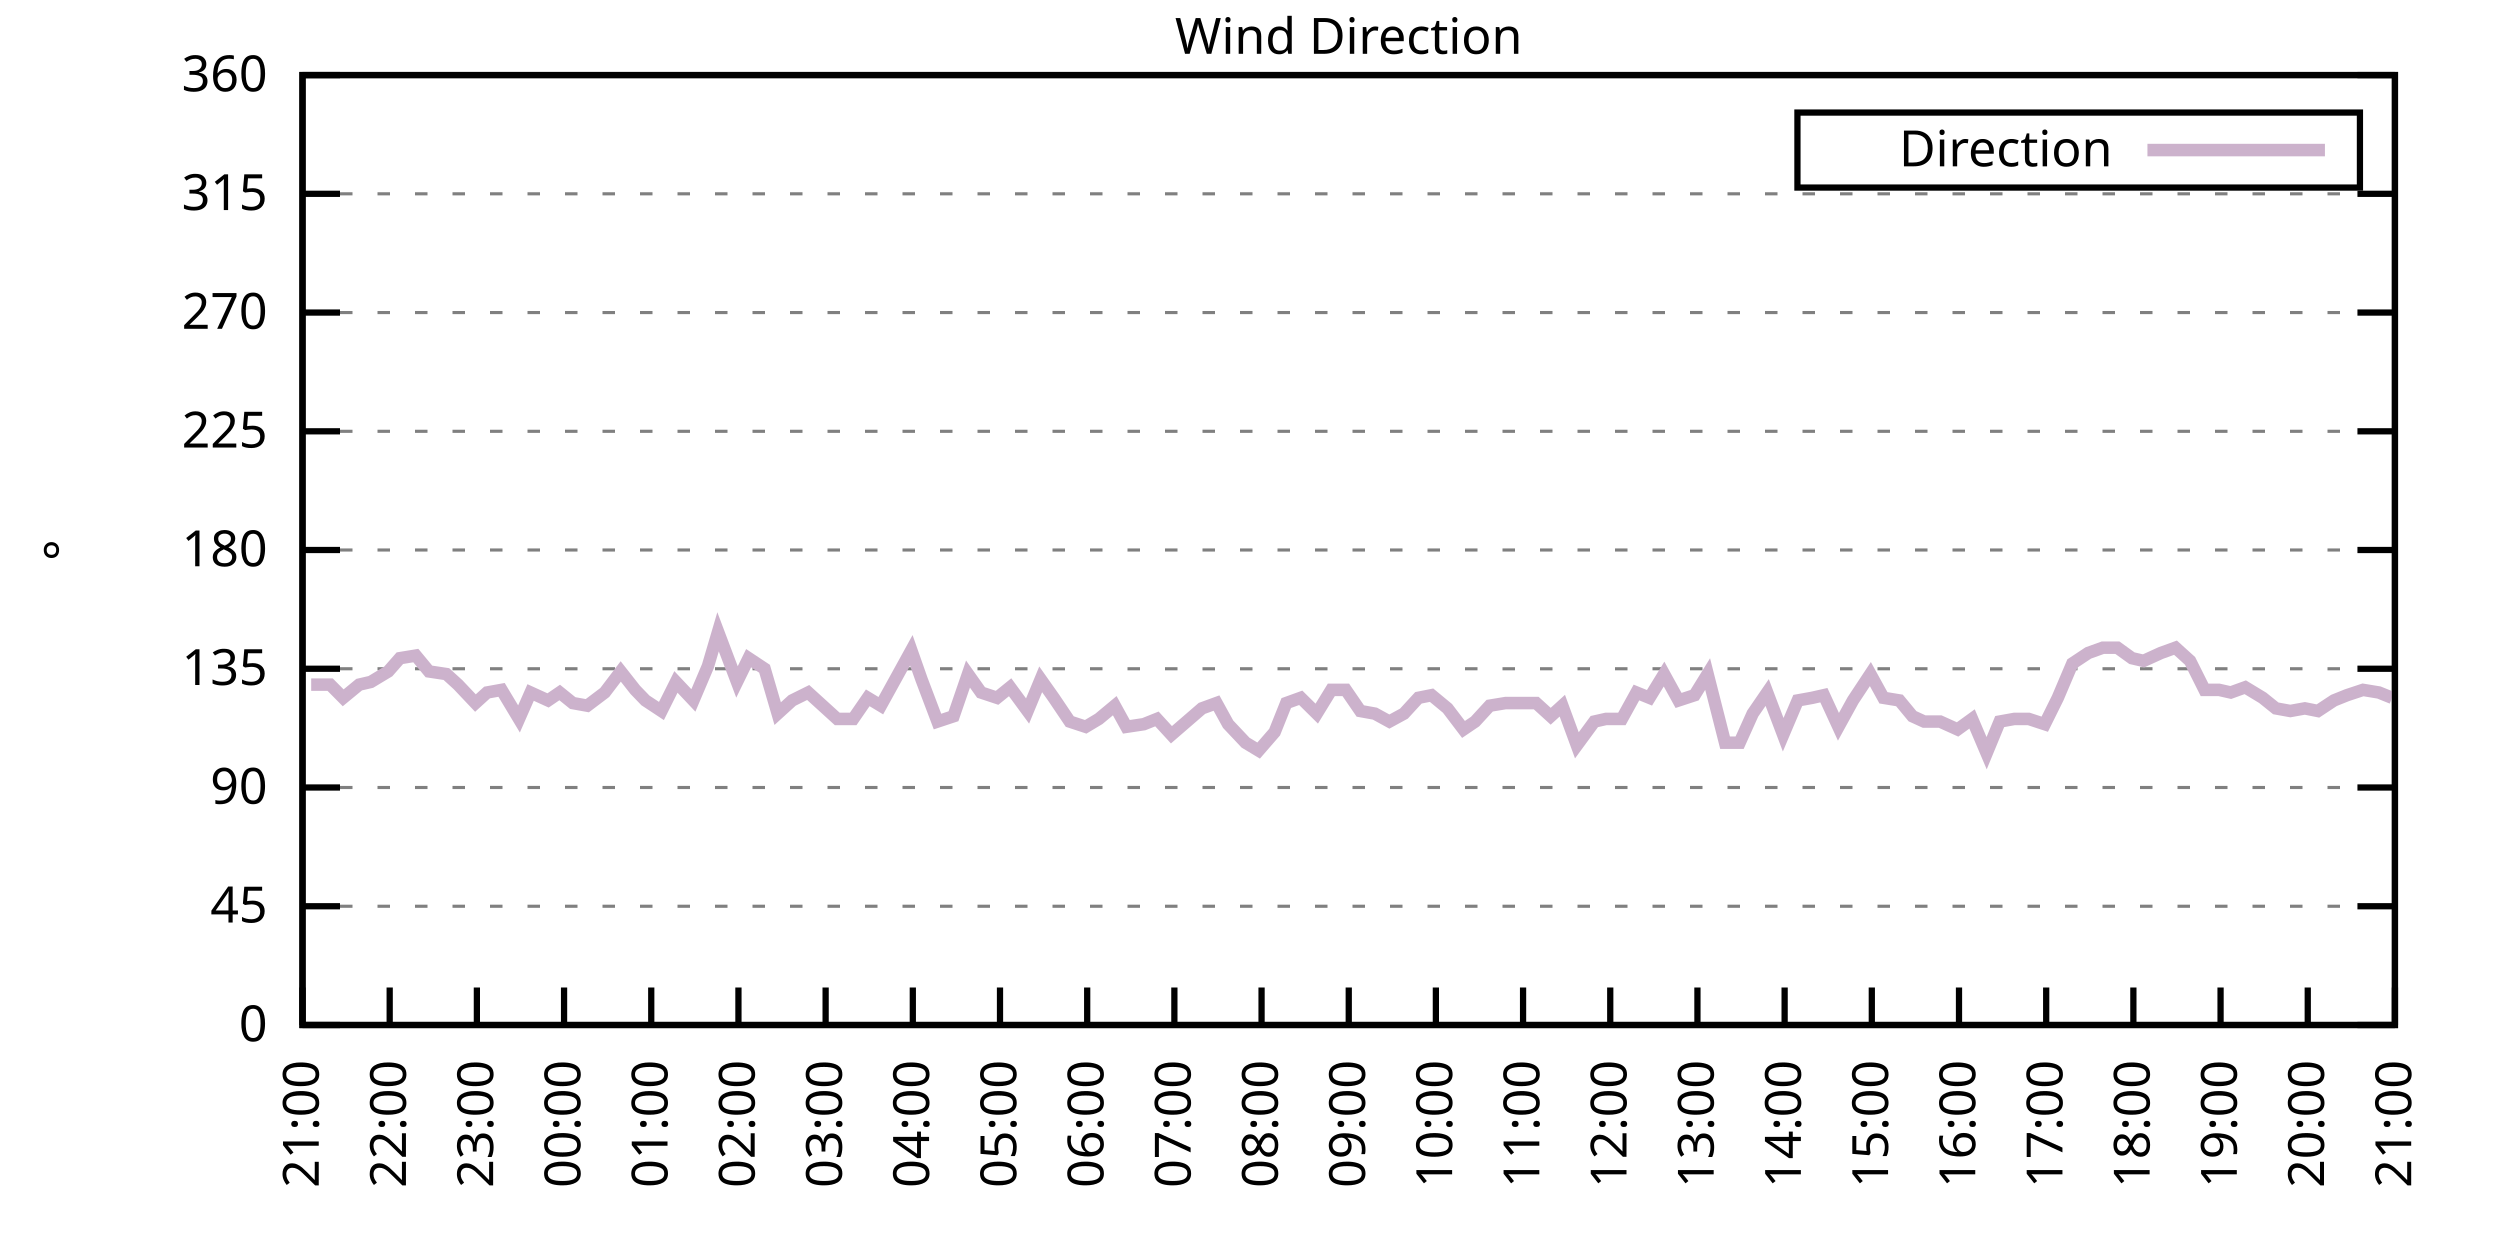
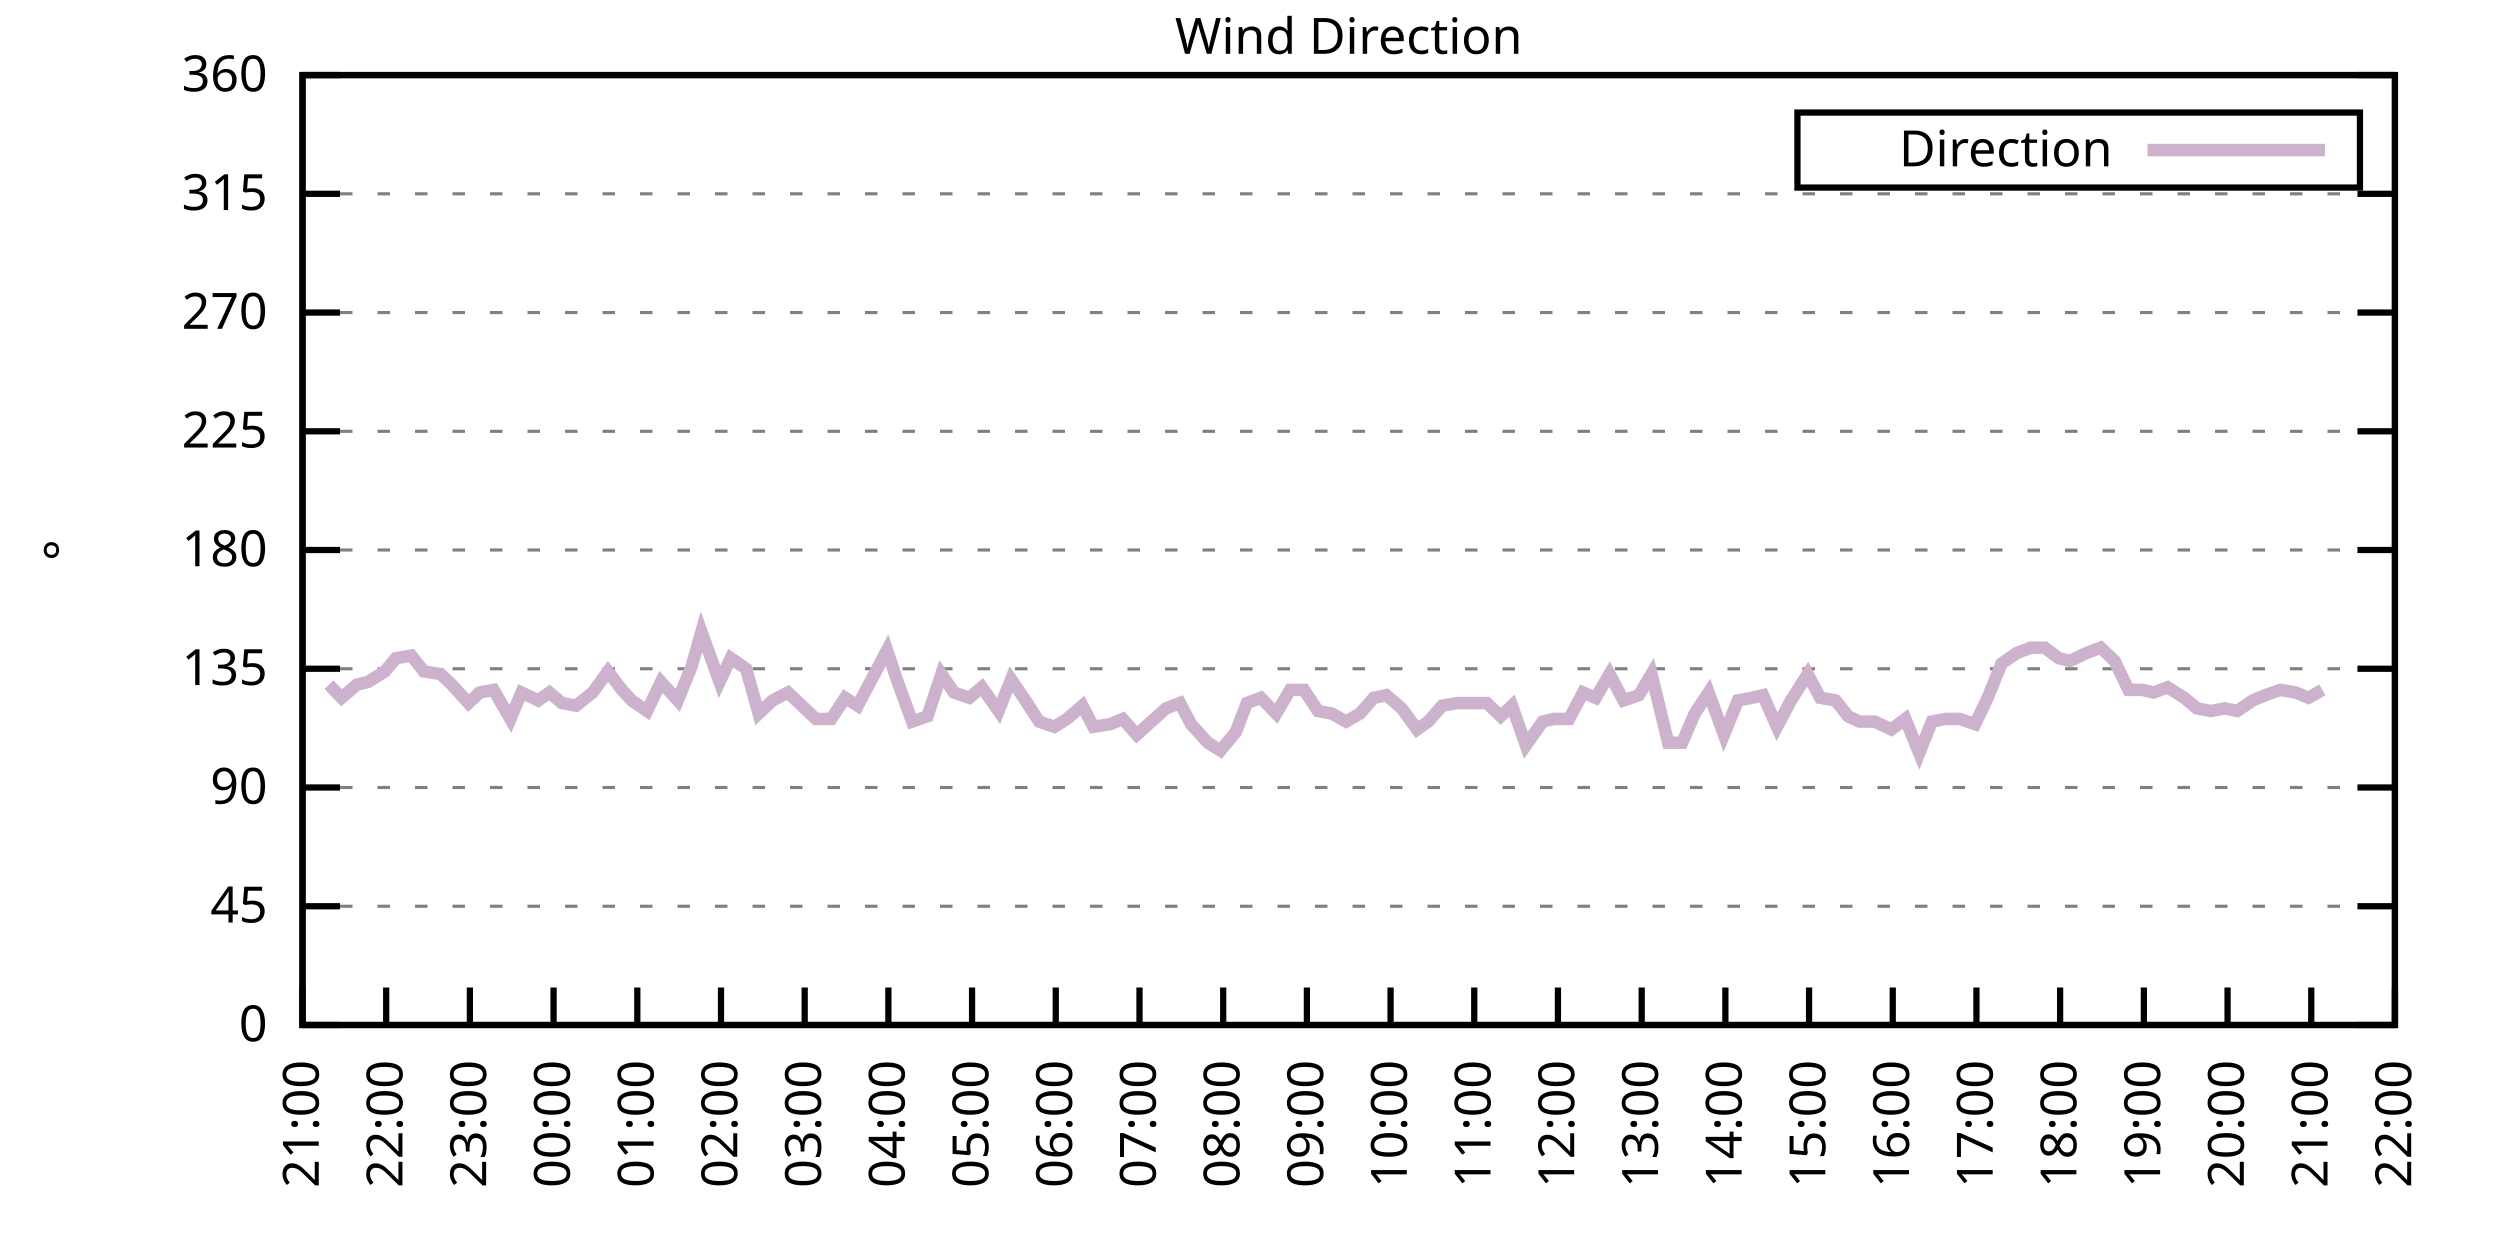
<svg xmlns="http://www.w3.org/2000/svg" xmlns:xlink="http://www.w3.org/1999/xlink" width="400" height="200" viewBox="0 0 400 200">
  <g id="gnuplot_canvas">
    <rect x="0" y="0" width="400" height="200" fill="none" />
    <defs>
      <circle id="gpDot" r="0.5" stroke-width="0.5" stroke="currentColor" />
      <path id="gpPt0" stroke-width="0.333" stroke="currentColor" d="M-1,0 h2 M0,-1 v2" />
      <path id="gpPt1" stroke-width="0.333" stroke="currentColor" d="M-1,-1 L1,1 M1,-1 L-1,1" />
      <path id="gpPt2" stroke-width="0.333" stroke="currentColor" d="M-1,0 L1,0 M0,-1 L0,1 M-1,-1 L1,1 M-1,1 L1,-1" />
      <rect id="gpPt3" stroke-width="0.333" stroke="currentColor" x="-1" y="-1" width="2" height="2" />
      <rect id="gpPt4" stroke-width="0.333" stroke="currentColor" fill="currentColor" x="-1" y="-1" width="2" height="2" />
      <circle id="gpPt5" stroke-width="0.333" stroke="currentColor" cx="0" cy="0" r="1" />
      <use xlink:href="#gpPt5" id="gpPt6" fill="currentColor" stroke="none" />
      <path id="gpPt7" stroke-width="0.333" stroke="currentColor" d="M0,-1.33 L-1.33,0.67 L1.33,0.67 z" />
      <use xlink:href="#gpPt7" id="gpPt8" fill="currentColor" stroke="none" />
      <use xlink:href="#gpPt7" id="gpPt9" stroke="currentColor" transform="rotate(180)" />
      <use xlink:href="#gpPt9" id="gpPt10" fill="currentColor" stroke="none" />
      <use xlink:href="#gpPt3" id="gpPt11" stroke="currentColor" transform="rotate(45)" />
      <use xlink:href="#gpPt11" id="gpPt12" fill="currentColor" stroke="none" />
      <path id="gpPt13" stroke-width="0.333" stroke="currentColor" d="M0,1.330 L1.265,0.411 L0.782,-1.067 L-0.782,-1.076 L-1.265,0.411 z" />
      <use xlink:href="#gpPt13" id="gpPt14" fill="currentColor" stroke="none" />
      <filter id="textbox" filterUnits="objectBoundingBox" x="0" y="0" height="1" width="1">
        <feFlood flood-color="white" flood-opacity="1" result="bgnd" />
        <feComposite in="SourceGraphic" in2="bgnd" operator="atop" />
      </filter>
      <filter id="greybox" filterUnits="objectBoundingBox" x="0" y="0" height="1" width="1">
        <feFlood flood-color="lightgrey" flood-opacity="1" result="grey" />
        <feComposite in="SourceGraphic" in2="grey" operator="atop" />
      </filter>
    </defs>
    <g fill="none" color="white" stroke="currentColor" stroke-width="1.00" stroke-linecap="butt" stroke-linejoin="miter">
</g>
    <g fill="none" color="black" stroke="currentColor" stroke-width="1.00" stroke-linecap="butt" stroke-linejoin="miter">
      <g stroke="none" shape-rendering="crispEdges">
        <polygon fill="rgb(255, 255, 255)" points="48.40,164.00 383.18,164.00 383.18,12.02 48.40,12.02 " />
      </g>
    </g>
    <g fill="none" color="black" stroke="currentColor" stroke-width="1.00" stroke-linecap="butt" stroke-linejoin="miter">
</g>
    <g fill="none" color="black" stroke="black" stroke-width="0.50" stroke-linecap="butt" stroke-linejoin="miter">
</g>
    <g fill="none" color="gray" stroke="currentColor" stroke-width="0.50" stroke-linecap="butt" stroke-linejoin="miter">
      <path stroke="gray" stroke-dasharray="2,4" class="gridline" d="M48.40,164.00 L383.19,164.00  " />
    </g>
    <g fill="none" color="gray" stroke="gray" stroke-width="1.00" stroke-linecap="butt" stroke-linejoin="miter">
</g>
    <g fill="none" color="black" stroke="currentColor" stroke-width="1.00" stroke-linecap="butt" stroke-linejoin="miter">
      <path stroke="black" d="M48.40,164.00 L54.40,164.00 M383.19,164.00 L377.19,164.00  " />
      <g transform="translate(42.80,166.60)" stroke="none" fill="black" font-family="Sans" font-size="8.00" text-anchor="end">
        <text>
          <tspan font-family="Sans"> 0</tspan>
        </text>
      </g>
    </g>
    <g fill="none" color="black" stroke="currentColor" stroke-width="1.00" stroke-linecap="butt" stroke-linejoin="miter">
</g>
    <g fill="none" color="black" stroke="black" stroke-width="0.50" stroke-linecap="butt" stroke-linejoin="miter">
</g>
    <g fill="none" color="gray" stroke="currentColor" stroke-width="0.50" stroke-linecap="butt" stroke-linejoin="miter">
      <path stroke="gray" stroke-dasharray="2,4" class="gridline" d="M48.40,145.00 L383.19,145.00  " />
    </g>
    <g fill="none" color="gray" stroke="gray" stroke-width="1.00" stroke-linecap="butt" stroke-linejoin="miter">
</g>
    <g fill="none" color="black" stroke="currentColor" stroke-width="1.00" stroke-linecap="butt" stroke-linejoin="miter">
      <path stroke="black" d="M48.40,145.00 L54.40,145.00 M383.19,145.00 L377.19,145.00  " />
      <g transform="translate(42.80,147.60)" stroke="none" fill="black" font-family="Sans" font-size="8.00" text-anchor="end">
        <text>
          <tspan font-family="Sans"> 45</tspan>
        </text>
      </g>
    </g>
    <g fill="none" color="black" stroke="currentColor" stroke-width="1.00" stroke-linecap="butt" stroke-linejoin="miter">
</g>
    <g fill="none" color="black" stroke="black" stroke-width="0.50" stroke-linecap="butt" stroke-linejoin="miter">
</g>
    <g fill="none" color="gray" stroke="currentColor" stroke-width="0.50" stroke-linecap="butt" stroke-linejoin="miter">
      <path stroke="gray" stroke-dasharray="2,4" class="gridline" d="M48.40,126.00 L383.19,126.00  " />
    </g>
    <g fill="none" color="gray" stroke="gray" stroke-width="1.00" stroke-linecap="butt" stroke-linejoin="miter">
</g>
    <g fill="none" color="black" stroke="currentColor" stroke-width="1.00" stroke-linecap="butt" stroke-linejoin="miter">
      <path stroke="black" d="M48.40,126.00 L54.40,126.00 M383.19,126.00 L377.19,126.00  " />
      <g transform="translate(42.80,128.60)" stroke="none" fill="black" font-family="Sans" font-size="8.00" text-anchor="end">
        <text>
          <tspan font-family="Sans"> 90</tspan>
        </text>
      </g>
    </g>
    <g fill="none" color="black" stroke="currentColor" stroke-width="1.00" stroke-linecap="butt" stroke-linejoin="miter">
</g>
    <g fill="none" color="black" stroke="black" stroke-width="0.50" stroke-linecap="butt" stroke-linejoin="miter">
</g>
    <g fill="none" color="gray" stroke="currentColor" stroke-width="0.50" stroke-linecap="butt" stroke-linejoin="miter">
      <path stroke="gray" stroke-dasharray="2,4" class="gridline" d="M48.40,107.00 L383.19,107.00  " />
    </g>
    <g fill="none" color="gray" stroke="gray" stroke-width="1.00" stroke-linecap="butt" stroke-linejoin="miter">
</g>
    <g fill="none" color="black" stroke="currentColor" stroke-width="1.00" stroke-linecap="butt" stroke-linejoin="miter">
      <path stroke="black" d="M48.40,107.00 L54.40,107.00 M383.19,107.00 L377.19,107.00  " />
      <g transform="translate(42.80,109.60)" stroke="none" fill="black" font-family="Sans" font-size="8.00" text-anchor="end">
        <text>
          <tspan font-family="Sans"> 135</tspan>
        </text>
      </g>
    </g>
    <g fill="none" color="black" stroke="currentColor" stroke-width="1.00" stroke-linecap="butt" stroke-linejoin="miter">
</g>
    <g fill="none" color="black" stroke="black" stroke-width="0.50" stroke-linecap="butt" stroke-linejoin="miter">
</g>
    <g fill="none" color="gray" stroke="currentColor" stroke-width="0.50" stroke-linecap="butt" stroke-linejoin="miter">
      <path stroke="gray" stroke-dasharray="2,4" class="gridline" d="M48.40,88.00 L383.19,88.00  " />
    </g>
    <g fill="none" color="gray" stroke="gray" stroke-width="1.00" stroke-linecap="butt" stroke-linejoin="miter">
</g>
    <g fill="none" color="black" stroke="currentColor" stroke-width="1.00" stroke-linecap="butt" stroke-linejoin="miter">
      <path stroke="black" d="M48.40,88.00 L54.40,88.00 M383.19,88.00 L377.19,88.00  " />
      <g transform="translate(42.80,90.60)" stroke="none" fill="black" font-family="Sans" font-size="8.00" text-anchor="end">
        <text>
          <tspan font-family="Sans"> 180</tspan>
        </text>
      </g>
    </g>
    <g fill="none" color="black" stroke="currentColor" stroke-width="1.00" stroke-linecap="butt" stroke-linejoin="miter">
</g>
    <g fill="none" color="black" stroke="black" stroke-width="0.50" stroke-linecap="butt" stroke-linejoin="miter">
</g>
    <g fill="none" color="gray" stroke="currentColor" stroke-width="0.50" stroke-linecap="butt" stroke-linejoin="miter">
      <path stroke="gray" stroke-dasharray="2,4" class="gridline" d="M48.40,69.01 L383.19,69.01  " />
    </g>
    <g fill="none" color="gray" stroke="gray" stroke-width="1.00" stroke-linecap="butt" stroke-linejoin="miter">
</g>
    <g fill="none" color="black" stroke="currentColor" stroke-width="1.00" stroke-linecap="butt" stroke-linejoin="miter">
      <path stroke="black" d="M48.40,69.01 L54.40,69.01 M383.19,69.01 L377.19,69.01  " />
      <g transform="translate(42.80,71.61)" stroke="none" fill="black" font-family="Sans" font-size="8.00" text-anchor="end">
        <text>
          <tspan font-family="Sans"> 225</tspan>
        </text>
      </g>
    </g>
    <g fill="none" color="black" stroke="currentColor" stroke-width="1.00" stroke-linecap="butt" stroke-linejoin="miter">
</g>
    <g fill="none" color="black" stroke="black" stroke-width="0.50" stroke-linecap="butt" stroke-linejoin="miter">
</g>
    <g fill="none" color="gray" stroke="currentColor" stroke-width="0.50" stroke-linecap="butt" stroke-linejoin="miter">
      <path stroke="gray" stroke-dasharray="2,4" class="gridline" d="M48.40,50.01 L383.19,50.01  " />
    </g>
    <g fill="none" color="gray" stroke="gray" stroke-width="1.00" stroke-linecap="butt" stroke-linejoin="miter">
</g>
    <g fill="none" color="black" stroke="currentColor" stroke-width="1.00" stroke-linecap="butt" stroke-linejoin="miter">
      <path stroke="black" d="M48.40,50.01 L54.40,50.01 M383.19,50.01 L377.19,50.01  " />
      <g transform="translate(42.80,52.61)" stroke="none" fill="black" font-family="Sans" font-size="8.00" text-anchor="end">
        <text>
          <tspan font-family="Sans"> 270</tspan>
        </text>
      </g>
    </g>
    <g fill="none" color="black" stroke="currentColor" stroke-width="1.00" stroke-linecap="butt" stroke-linejoin="miter">
</g>
    <g fill="none" color="black" stroke="black" stroke-width="0.50" stroke-linecap="butt" stroke-linejoin="miter">
</g>
    <g fill="none" color="gray" stroke="currentColor" stroke-width="0.50" stroke-linecap="butt" stroke-linejoin="miter">
      <path stroke="gray" stroke-dasharray="2,4" class="gridline" d="M48.40,31.01 L383.19,31.01  " />
    </g>
    <g fill="none" color="gray" stroke="gray" stroke-width="1.00" stroke-linecap="butt" stroke-linejoin="miter">
</g>
    <g fill="none" color="black" stroke="currentColor" stroke-width="1.00" stroke-linecap="butt" stroke-linejoin="miter">
      <path stroke="black" d="M48.40,31.01 L54.40,31.01 M383.19,31.01 L377.19,31.01  " />
      <g transform="translate(42.80,33.61)" stroke="none" fill="black" font-family="Sans" font-size="8.00" text-anchor="end">
        <text>
          <tspan font-family="Sans"> 315</tspan>
        </text>
      </g>
    </g>
    <g fill="none" color="black" stroke="currentColor" stroke-width="1.00" stroke-linecap="butt" stroke-linejoin="miter">
</g>
    <g fill="none" color="black" stroke="black" stroke-width="0.50" stroke-linecap="butt" stroke-linejoin="miter">
</g>
    <g fill="none" color="gray" stroke="currentColor" stroke-width="0.50" stroke-linecap="butt" stroke-linejoin="miter">
      <path stroke="gray" stroke-dasharray="2,4" class="gridline" d="M48.40,12.01 L383.19,12.01  " />
    </g>
    <g fill="none" color="gray" stroke="gray" stroke-width="1.00" stroke-linecap="butt" stroke-linejoin="miter">
</g>
    <g fill="none" color="black" stroke="currentColor" stroke-width="1.00" stroke-linecap="butt" stroke-linejoin="miter">
      <path stroke="black" d="M48.40,12.01 L54.40,12.01 M383.19,12.01 L377.19,12.01  " />
      <g transform="translate(42.80,14.61)" stroke="none" fill="black" font-family="Sans" font-size="8.00" text-anchor="end">
        <text>
          <tspan font-family="Sans"> 360</tspan>
        </text>
      </g>
    </g>
    <g fill="none" color="black" stroke="currentColor" stroke-width="1.00" stroke-linecap="butt" stroke-linejoin="miter">
      <path stroke="black" d="M48.40,164.00 L48.40,158.00  " />
      <g transform="translate(51.00,169.60) rotate(270.00)" stroke="none" fill="black" font-family="Sans" font-size="8.00" text-anchor="end">
        <text>
          <tspan font-family="Sans">21:00</tspan>
        </text>
      </g>
    </g>
    <g fill="none" color="black" stroke="currentColor" stroke-width="1.00" stroke-linecap="butt" stroke-linejoin="miter">
-       <path stroke="black" d="M62.35,164.00 L62.35,158.00  " />
-       <g transform="translate(64.95,169.60) rotate(270.00)" stroke="none" fill="black" font-family="Sans" font-size="8.00" text-anchor="end">
+       <path stroke="black" d="M61.79,164.00 L61.79,158.00  " />
+       <g transform="translate(64.39,169.60) rotate(270.00)" stroke="none" fill="black" font-family="Sans" font-size="8.00" text-anchor="end">
        <text>
          <tspan font-family="Sans">22:00</tspan>
        </text>
      </g>
    </g>
    <g fill="none" color="black" stroke="currentColor" stroke-width="1.00" stroke-linecap="butt" stroke-linejoin="miter">
-       <path stroke="black" d="M76.30,164.00 L76.30,158.00  " />
-       <g transform="translate(78.90,169.60) rotate(270.00)" stroke="none" fill="black" font-family="Sans" font-size="8.00" text-anchor="end">
+       <path stroke="black" d="M75.18,164.00 L75.18,158.00  " />
+       <g transform="translate(77.78,169.60) rotate(270.00)" stroke="none" fill="black" font-family="Sans" font-size="8.00" text-anchor="end">
        <text>
          <tspan font-family="Sans">23:00</tspan>
        </text>
      </g>
    </g>
    <g fill="none" color="black" stroke="currentColor" stroke-width="1.00" stroke-linecap="butt" stroke-linejoin="miter">
-       <path stroke="black" d="M90.25,164.00 L90.25,158.00  " />
-       <g transform="translate(92.85,169.60) rotate(270.00)" stroke="none" fill="black" font-family="Sans" font-size="8.00" text-anchor="end">
+       <path stroke="black" d="M88.57,164.00 L88.57,158.00  " />
+       <g transform="translate(91.17,169.60) rotate(270.00)" stroke="none" fill="black" font-family="Sans" font-size="8.00" text-anchor="end">
        <text>
          <tspan font-family="Sans">00:00</tspan>
        </text>
      </g>
    </g>
    <g fill="none" color="black" stroke="currentColor" stroke-width="1.00" stroke-linecap="butt" stroke-linejoin="miter">
-       <path stroke="black" d="M104.20,164.00 L104.20,158.00  " />
-       <g transform="translate(106.80,169.60) rotate(270.00)" stroke="none" fill="black" font-family="Sans" font-size="8.00" text-anchor="end">
+       <path stroke="black" d="M101.97,164.00 L101.97,158.00  " />
+       <g transform="translate(104.57,169.60) rotate(270.00)" stroke="none" fill="black" font-family="Sans" font-size="8.00" text-anchor="end">
        <text>
          <tspan font-family="Sans">01:00</tspan>
        </text>
      </g>
    </g>
    <g fill="none" color="black" stroke="currentColor" stroke-width="1.00" stroke-linecap="butt" stroke-linejoin="miter">
-       <path stroke="black" d="M118.15,164.00 L118.15,158.00  " />
-       <g transform="translate(120.75,169.60) rotate(270.00)" stroke="none" fill="black" font-family="Sans" font-size="8.00" text-anchor="end">
+       <path stroke="black" d="M115.36,164.00 L115.36,158.00  " />
+       <g transform="translate(117.96,169.60) rotate(270.00)" stroke="none" fill="black" font-family="Sans" font-size="8.00" text-anchor="end">
        <text>
          <tspan font-family="Sans">02:00</tspan>
        </text>
      </g>
    </g>
    <g fill="none" color="black" stroke="currentColor" stroke-width="1.00" stroke-linecap="butt" stroke-linejoin="miter">
-       <path stroke="black" d="M132.10,164.00 L132.10,158.00  " />
-       <g transform="translate(134.70,169.60) rotate(270.00)" stroke="none" fill="black" font-family="Sans" font-size="8.00" text-anchor="end">
+       <path stroke="black" d="M128.75,164.00 L128.75,158.00  " />
+       <g transform="translate(131.35,169.60) rotate(270.00)" stroke="none" fill="black" font-family="Sans" font-size="8.00" text-anchor="end">
        <text>
          <tspan font-family="Sans">03:00</tspan>
        </text>
      </g>
    </g>
    <g fill="none" color="black" stroke="currentColor" stroke-width="1.00" stroke-linecap="butt" stroke-linejoin="miter">
-       <path stroke="black" d="M146.05,164.00 L146.05,158.00  " />
-       <g transform="translate(148.65,169.60) rotate(270.00)" stroke="none" fill="black" font-family="Sans" font-size="8.00" text-anchor="end">
+       <path stroke="black" d="M142.14,164.00 L142.14,158.00  " />
+       <g transform="translate(144.74,169.60) rotate(270.00)" stroke="none" fill="black" font-family="Sans" font-size="8.00" text-anchor="end">
        <text>
          <tspan font-family="Sans">04:00</tspan>
        </text>
      </g>
    </g>
    <g fill="none" color="black" stroke="currentColor" stroke-width="1.00" stroke-linecap="butt" stroke-linejoin="miter">
-       <path stroke="black" d="M160.00,164.00 L160.00,158.00  " />
-       <g transform="translate(162.60,169.60) rotate(270.00)" stroke="none" fill="black" font-family="Sans" font-size="8.00" text-anchor="end">
+       <path stroke="black" d="M155.53,164.00 L155.53,158.00  " />
+       <g transform="translate(158.13,169.60) rotate(270.00)" stroke="none" fill="black" font-family="Sans" font-size="8.00" text-anchor="end">
        <text>
          <tspan font-family="Sans">05:00</tspan>
        </text>
      </g>
    </g>
    <g fill="none" color="black" stroke="currentColor" stroke-width="1.00" stroke-linecap="butt" stroke-linejoin="miter">
-       <path stroke="black" d="M173.95,164.00 L173.95,158.00  " />
-       <g transform="translate(176.55,169.60) rotate(270.00)" stroke="none" fill="black" font-family="Sans" font-size="8.00" text-anchor="end">
+       <path stroke="black" d="M168.92,164.00 L168.92,158.00  " />
+       <g transform="translate(171.52,169.60) rotate(270.00)" stroke="none" fill="black" font-family="Sans" font-size="8.00" text-anchor="end">
        <text>
          <tspan font-family="Sans">06:00</tspan>
        </text>
      </g>
    </g>
    <g fill="none" color="black" stroke="currentColor" stroke-width="1.00" stroke-linecap="butt" stroke-linejoin="miter">
-       <path stroke="black" d="M187.90,164.00 L187.90,158.00  " />
-       <g transform="translate(190.50,169.60) rotate(270.00)" stroke="none" fill="black" font-family="Sans" font-size="8.00" text-anchor="end">
+       <path stroke="black" d="M182.32,164.00 L182.32,158.00  " />
+       <g transform="translate(184.92,169.60) rotate(270.00)" stroke="none" fill="black" font-family="Sans" font-size="8.00" text-anchor="end">
        <text>
          <tspan font-family="Sans">07:00</tspan>
        </text>
      </g>
    </g>
    <g fill="none" color="black" stroke="currentColor" stroke-width="1.00" stroke-linecap="butt" stroke-linejoin="miter">
-       <path stroke="black" d="M201.85,164.00 L201.85,158.00  " />
-       <g transform="translate(204.45,169.60) rotate(270.00)" stroke="none" fill="black" font-family="Sans" font-size="8.00" text-anchor="end">
+       <path stroke="black" d="M195.71,164.00 L195.71,158.00  " />
+       <g transform="translate(198.31,169.60) rotate(270.00)" stroke="none" fill="black" font-family="Sans" font-size="8.00" text-anchor="end">
        <text>
          <tspan font-family="Sans">08:00</tspan>
        </text>
      </g>
    </g>
    <g fill="none" color="black" stroke="currentColor" stroke-width="1.00" stroke-linecap="butt" stroke-linejoin="miter">
-       <path stroke="black" d="M215.80,164.00 L215.80,158.00  " />
-       <g transform="translate(218.40,169.60) rotate(270.00)" stroke="none" fill="black" font-family="Sans" font-size="8.00" text-anchor="end">
+       <path stroke="black" d="M209.10,164.00 L209.10,158.00  " />
+       <g transform="translate(211.70,169.60) rotate(270.00)" stroke="none" fill="black" font-family="Sans" font-size="8.00" text-anchor="end">
        <text>
          <tspan font-family="Sans">09:00</tspan>
        </text>
      </g>
    </g>
    <g fill="none" color="black" stroke="currentColor" stroke-width="1.00" stroke-linecap="butt" stroke-linejoin="miter">
-       <path stroke="black" d="M229.74,164.00 L229.74,158.00  " />
-       <g transform="translate(232.34,169.60) rotate(270.00)" stroke="none" fill="black" font-family="Sans" font-size="8.00" text-anchor="end">
+       <path stroke="black" d="M222.49,164.00 L222.49,158.00  " />
+       <g transform="translate(225.09,169.60) rotate(270.00)" stroke="none" fill="black" font-family="Sans" font-size="8.00" text-anchor="end">
        <text>
          <tspan font-family="Sans">10:00</tspan>
        </text>
      </g>
    </g>
    <g fill="none" color="black" stroke="currentColor" stroke-width="1.00" stroke-linecap="butt" stroke-linejoin="miter">
-       <path stroke="black" d="M243.69,164.00 L243.69,158.00  " />
-       <g transform="translate(246.29,169.60) rotate(270.00)" stroke="none" fill="black" font-family="Sans" font-size="8.00" text-anchor="end">
+       <path stroke="black" d="M235.88,164.00 L235.88,158.00  " />
+       <g transform="translate(238.48,169.60) rotate(270.00)" stroke="none" fill="black" font-family="Sans" font-size="8.00" text-anchor="end">
        <text>
          <tspan font-family="Sans">11:00</tspan>
        </text>
      </g>
    </g>
    <g fill="none" color="black" stroke="currentColor" stroke-width="1.00" stroke-linecap="butt" stroke-linejoin="miter">
-       <path stroke="black" d="M257.64,164.00 L257.64,158.00  " />
-       <g transform="translate(260.24,169.60) rotate(270.00)" stroke="none" fill="black" font-family="Sans" font-size="8.00" text-anchor="end">
+       <path stroke="black" d="M249.27,164.00 L249.27,158.00  " />
+       <g transform="translate(251.87,169.60) rotate(270.00)" stroke="none" fill="black" font-family="Sans" font-size="8.00" text-anchor="end">
        <text>
          <tspan font-family="Sans">12:00</tspan>
        </text>
      </g>
    </g>
    <g fill="none" color="black" stroke="currentColor" stroke-width="1.00" stroke-linecap="butt" stroke-linejoin="miter">
-       <path stroke="black" d="M271.59,164.00 L271.59,158.00  " />
-       <g transform="translate(274.19,169.60) rotate(270.00)" stroke="none" fill="black" font-family="Sans" font-size="8.00" text-anchor="end">
+       <path stroke="black" d="M262.67,164.00 L262.67,158.00  " />
+       <g transform="translate(265.27,169.60) rotate(270.00)" stroke="none" fill="black" font-family="Sans" font-size="8.00" text-anchor="end">
        <text>
          <tspan font-family="Sans">13:00</tspan>
        </text>
      </g>
    </g>
    <g fill="none" color="black" stroke="currentColor" stroke-width="1.00" stroke-linecap="butt" stroke-linejoin="miter">
-       <path stroke="black" d="M285.54,164.00 L285.54,158.00  " />
-       <g transform="translate(288.14,169.60) rotate(270.00)" stroke="none" fill="black" font-family="Sans" font-size="8.00" text-anchor="end">
+       <path stroke="black" d="M276.06,164.00 L276.06,158.00  " />
+       <g transform="translate(278.66,169.60) rotate(270.00)" stroke="none" fill="black" font-family="Sans" font-size="8.00" text-anchor="end">
        <text>
          <tspan font-family="Sans">14:00</tspan>
        </text>
      </g>
    </g>
    <g fill="none" color="black" stroke="currentColor" stroke-width="1.00" stroke-linecap="butt" stroke-linejoin="miter">
-       <path stroke="black" d="M299.49,164.00 L299.49,158.00  " />
-       <g transform="translate(302.09,169.60) rotate(270.00)" stroke="none" fill="black" font-family="Sans" font-size="8.00" text-anchor="end">
+       <path stroke="black" d="M289.45,164.00 L289.45,158.00  " />
+       <g transform="translate(292.05,169.60) rotate(270.00)" stroke="none" fill="black" font-family="Sans" font-size="8.00" text-anchor="end">
        <text>
          <tspan font-family="Sans">15:00</tspan>
        </text>
      </g>
    </g>
    <g fill="none" color="black" stroke="currentColor" stroke-width="1.00" stroke-linecap="butt" stroke-linejoin="miter">
-       <path stroke="black" d="M313.44,164.00 L313.44,158.00  " />
-       <g transform="translate(316.04,169.60) rotate(270.00)" stroke="none" fill="black" font-family="Sans" font-size="8.00" text-anchor="end">
+       <path stroke="black" d="M302.84,164.00 L302.84,158.00  " />
+       <g transform="translate(305.44,169.60) rotate(270.00)" stroke="none" fill="black" font-family="Sans" font-size="8.00" text-anchor="end">
        <text>
          <tspan font-family="Sans">16:00</tspan>
        </text>
      </g>
    </g>
    <g fill="none" color="black" stroke="currentColor" stroke-width="1.00" stroke-linecap="butt" stroke-linejoin="miter">
-       <path stroke="black" d="M327.39,164.00 L327.39,158.00  " />
-       <g transform="translate(329.99,169.60) rotate(270.00)" stroke="none" fill="black" font-family="Sans" font-size="8.00" text-anchor="end">
+       <path stroke="black" d="M316.23,164.00 L316.23,158.00  " />
+       <g transform="translate(318.83,169.60) rotate(270.00)" stroke="none" fill="black" font-family="Sans" font-size="8.00" text-anchor="end">
        <text>
          <tspan font-family="Sans">17:00</tspan>
        </text>
      </g>
    </g>
    <g fill="none" color="black" stroke="currentColor" stroke-width="1.00" stroke-linecap="butt" stroke-linejoin="miter">
-       <path stroke="black" d="M341.34,164.00 L341.34,158.00  " />
-       <g transform="translate(343.94,169.60) rotate(270.00)" stroke="none" fill="black" font-family="Sans" font-size="8.00" text-anchor="end">
+       <path stroke="black" d="M329.62,164.00 L329.62,158.00  " />
+       <g transform="translate(332.22,169.60) rotate(270.00)" stroke="none" fill="black" font-family="Sans" font-size="8.00" text-anchor="end">
        <text>
          <tspan font-family="Sans">18:00</tspan>
        </text>
      </g>
    </g>
    <g fill="none" color="black" stroke="currentColor" stroke-width="1.00" stroke-linecap="butt" stroke-linejoin="miter">
-       <path stroke="black" d="M355.29,164.00 L355.29,158.00  " />
-       <g transform="translate(357.89,169.60) rotate(270.00)" stroke="none" fill="black" font-family="Sans" font-size="8.00" text-anchor="end">
+       <path stroke="black" d="M343.02,164.00 L343.02,158.00  " />
+       <g transform="translate(345.62,169.60) rotate(270.00)" stroke="none" fill="black" font-family="Sans" font-size="8.00" text-anchor="end">
        <text>
          <tspan font-family="Sans">19:00</tspan>
        </text>
      </g>
    </g>
    <g fill="none" color="black" stroke="currentColor" stroke-width="1.00" stroke-linecap="butt" stroke-linejoin="miter">
-       <path stroke="black" d="M369.24,164.00 L369.24,158.00  " />
-       <g transform="translate(371.84,169.60) rotate(270.00)" stroke="none" fill="black" font-family="Sans" font-size="8.00" text-anchor="end">
+       <path stroke="black" d="M356.41,164.00 L356.41,158.00  " />
+       <g transform="translate(359.01,169.60) rotate(270.00)" stroke="none" fill="black" font-family="Sans" font-size="8.00" text-anchor="end">
        <text>
          <tspan font-family="Sans">20:00</tspan>
+         </text>
+       </g>
+     </g>
+     <g fill="none" color="black" stroke="currentColor" stroke-width="1.00" stroke-linecap="butt" stroke-linejoin="miter">
+       <path stroke="black" d="M369.80,164.00 L369.80,158.00  " />
+       <g transform="translate(372.40,169.60) rotate(270.00)" stroke="none" fill="black" font-family="Sans" font-size="8.00" text-anchor="end">
+         <text>
+           <tspan font-family="Sans">21:00</tspan>
        </text>
      </g>
    </g>
    <g fill="none" color="black" stroke="currentColor" stroke-width="1.00" stroke-linecap="butt" stroke-linejoin="miter">
      <path stroke="black" d="M383.19,164.00 L383.19,158.00  " />
      <g transform="translate(385.79,169.60) rotate(270.00)" stroke="none" fill="black" font-family="Sans" font-size="8.00" text-anchor="end">
        <text>
-           <tspan font-family="Sans">21:00</tspan>
+           <tspan font-family="Sans">22:00</tspan>
        </text>
      </g>
    </g>
    <g fill="none" color="black" stroke="currentColor" stroke-width="1.00" stroke-linecap="butt" stroke-linejoin="miter">
</g>
    <g fill="none" color="black" stroke="currentColor" stroke-width="1.00" stroke-linecap="butt" stroke-linejoin="miter">
      <path stroke="black" d="M48.40,12.01 L48.40,164.00 L383.19,164.00 L383.19,12.01 L48.40,12.01 Z  " />
    </g>
    <g fill="none" color="black" stroke="currentColor" stroke-width="1.00" stroke-linecap="butt" stroke-linejoin="miter">
</g>
    <g fill="none" color="black" stroke="currentColor" stroke-width="1.00" stroke-linecap="butt" stroke-linejoin="miter">
      <path stroke="black" d="M287.59,30.01 L287.59,18.01 L377.59,18.01 L377.59,30.01 L287.59,30.01 Z  " />
    </g>
    <g id="Wind_direction_plot_1">
      <g fill="none" color="white" stroke="black" stroke-width="2.00" stroke-linecap="butt" stroke-linejoin="miter">
</g>
      <g fill="none" color="black" stroke="currentColor" stroke-width="2.00" stroke-linecap="butt" stroke-linejoin="miter">
        <g transform="translate(337.99,26.61)" stroke="none" fill="black" font-family="Sans" font-size="8.00" text-anchor="end">
          <text>
            <tspan font-family="Sans">Direction</tspan>
          </text>
        </g>
      </g>
      <g fill="none" color="black" stroke="currentColor" stroke-width="2.00" stroke-linecap="butt" stroke-linejoin="miter">
-         <path stroke="rgb(204, 178, 204)" d="M343.59,24.01 L371.99,24.01 M49.79,109.54 L52.82,109.54 L54.91,111.65 L57.47,109.54 L59.33,109.11 L62.12,107.43   L63.98,105.31 L66.53,104.89 L68.63,107.43 L71.42,107.85 L73.28,109.54 L76.07,112.49 L77.93,110.80 L80.25,110.38   L83.04,115.03 L84.90,110.80 L87.69,112.07 L89.55,110.80 L91.64,112.49 L93.97,112.91 L96.76,110.80 L99.32,107.43   L101.64,110.38 L103.27,112.07 L105.83,113.76 L108.15,109.11 L110.94,112.07 L113.27,106.58 L114.89,101.09 L117.92,109.11   L119.78,105.31 L122.33,107.00 L124.43,114.18 L126.75,112.07 L129.31,110.80 L133.96,115.03 L136.51,115.03 L138.84,111.65   L140.93,112.91 L143.49,108.27 L145.81,104.05 L147.44,108.69 L150.00,115.45 L152.56,114.60 L154.88,107.85 L156.97,110.80   L159.53,111.65 L161.62,109.96 L164.41,113.76 L166.51,108.69 L168.60,111.65 L171.16,115.45 L173.71,116.29 L175.81,115.03   L178.36,112.91 L180.22,116.29 L183.01,115.87 L185.11,115.03 L187.43,117.56 L192.31,113.34 L194.64,112.49 L196.50,115.87   L199.29,118.83 L201.38,120.09 L203.94,117.14 L205.80,112.49 L208.12,111.65 L210.68,114.18 L213.01,110.38 L215.33,110.38   L217.65,113.76 L219.98,114.18 L222.30,115.45 L224.63,114.18 L226.95,111.65 L229.05,111.23 L231.60,113.34 L234.16,116.71   L236.02,115.45 L238.35,112.91 L240.90,112.49 L243.00,112.49 L245.79,112.49 L248.11,114.60 L249.97,112.91 L252.30,119.25   L255.09,115.45 L256.95,115.03 L259.50,115.03 L261.83,110.80 L263.92,111.65 L266.25,107.85 L268.57,112.07 L271.13,111.23   L273.22,107.85 L276.01,118.83 L278.34,118.83 L280.43,114.18 L282.75,110.80 L285.31,117.56 L287.64,112.07 L289.96,111.65   L291.82,111.23 L294.15,116.29 L296.47,112.07 L299.26,107.85 L301.35,111.65 L303.91,112.07 L306.00,114.60 L307.86,115.45   L310.42,115.45 L313.21,116.71 L315.53,115.03 L317.86,120.51 L319.95,115.45 L322.28,115.03 L324.60,115.03 L327.16,115.87   L329.25,111.65 L331.58,106.16 L334.13,104.47 L336.46,103.63 L338.78,103.63 L341.11,105.31 L342.97,105.74 L345.76,104.47   L348.08,103.63 L350.41,105.74 L352.73,110.38 L355.06,110.38 L356.92,110.80 L359.24,109.96 L362.03,111.65 L364.13,113.34   L366.45,113.76 L368.78,113.34 L370.87,113.76 L373.43,112.07 L375.52,111.23 L378.08,110.38 L380.63,110.80 L382.73,111.65    " />
+         <path stroke="rgb(204, 178, 204)" d="M343.59,24.01 L371.99,24.01 M52.64,109.54 L54.65,111.65 L57.10,109.54 L58.89,109.11 L61.57,107.43 L63.35,105.31   L65.81,104.89 L67.82,107.43 L70.50,107.85 L72.28,109.54 L74.96,112.49 L76.75,110.80 L78.98,110.38 L81.66,115.03   L83.44,110.80 L86.12,112.07 L87.91,110.80 L89.91,112.49 L92.15,112.91 L94.82,110.80 L97.28,107.43 L99.51,110.38   L101.07,112.07 L103.53,113.76 L105.76,109.11 L108.44,112.07 L110.67,106.58 L112.23,101.09 L115.13,109.11 L116.92,105.31   L119.38,107.00 L121.38,114.18 L123.62,112.07 L126.07,110.80 L130.54,115.03 L132.99,115.03 L135.22,111.65 L137.23,112.91   L139.69,108.27 L141.92,104.05 L143.48,108.69 L145.94,115.45 L148.39,114.60 L150.62,107.85 L152.63,110.80 L155.09,111.65   L157.10,109.96 L159.77,113.76 L161.78,108.69 L163.79,111.65 L166.25,115.45 L168.70,116.29 L170.71,115.03 L173.17,112.91   L174.95,116.29 L177.63,115.87 L179.64,115.03 L181.87,117.56 L186.56,113.34 L188.79,112.49 L190.57,115.87 L193.25,118.83   L195.26,120.09 L197.72,117.14 L199.50,112.49 L201.73,111.65 L204.19,114.18 L206.42,110.38 L208.65,110.38 L210.88,113.76   L213.12,114.18 L215.35,115.45 L217.58,114.18 L219.81,111.65 L221.82,111.23 L224.28,113.34 L226.73,116.71 L228.52,115.45   L230.75,112.91 L233.20,112.49 L235.21,112.49 L237.89,112.49 L240.12,114.60 L241.91,112.91 L244.14,119.25 L246.82,115.45   L248.60,115.03 L251.06,115.03 L253.29,110.80 L255.30,111.65 L257.53,107.85 L259.76,112.07 L262.22,111.23 L264.23,107.85   L266.91,118.83 L269.14,118.83 L271.15,114.18 L273.38,110.80 L275.83,117.56 L278.07,112.07 L280.30,111.65 L282.08,111.23   L284.32,116.29 L286.55,112.07 L289.23,107.85 L291.23,111.65 L293.69,112.07 L295.70,114.60 L297.48,115.45 L299.94,115.45   L302.62,116.71 L304.85,115.03 L307.08,120.51 L309.09,115.45 L311.32,115.03 L313.55,115.03 L316.01,115.87 L318.02,111.65   L320.25,106.16 L322.70,104.47 L324.94,103.63 L327.17,103.63 L329.40,105.31 L331.19,105.74 L333.86,104.47 L336.10,103.63   L338.33,105.74 L340.56,110.38 L342.79,110.38 L344.58,110.80 L346.81,109.96 L349.49,111.65 L351.50,113.34 L353.73,113.76   L355.96,113.34 L357.97,113.76 L360.42,112.07 L362.43,111.23 L364.89,110.38 L367.34,110.80 L369.35,111.65 L371.58,110.38    " />
      </g>
    </g>
    <g fill="none" color="black" stroke="currentColor" stroke-width="2.00" stroke-linecap="butt" stroke-linejoin="miter">
</g>
    <g fill="none" color="black" stroke="black" stroke-width="1.00" stroke-linecap="butt" stroke-linejoin="miter">
</g>
    <g fill="none" color="black" stroke="currentColor" stroke-width="1.00" stroke-linecap="butt" stroke-linejoin="miter">
      <path stroke="black" d="M48.40,12.01 L48.40,164.00 L383.19,164.00 L383.19,12.01 L48.40,12.01 Z  " />
      <g transform="translate(12.80,88.01) rotate(270.00)" stroke="none" fill="black" font-family="Sans" font-size="8.00" text-anchor="middle">
        <text>
          <tspan font-family="Sans">°</tspan>
        </text>
      </g>
    </g>
    <g fill="none" color="black" stroke="currentColor" stroke-width="1.00" stroke-linecap="butt" stroke-linejoin="miter">
</g>
    <g fill="none" color="black" stroke="currentColor" stroke-width="1.00" stroke-linecap="butt" stroke-linejoin="miter">
      <g transform="translate(215.79,8.61)" stroke="none" fill="black" font-family="Sans" font-size="8.00" text-anchor="middle">
        <text>
          <tspan font-family="Sans">Wind Direction</tspan>
        </text>
      </g>
    </g>
    <g fill="none" color="black" stroke="currentColor" stroke-width="1.00" stroke-linecap="butt" stroke-linejoin="miter">
</g>
  </g>
</svg>
